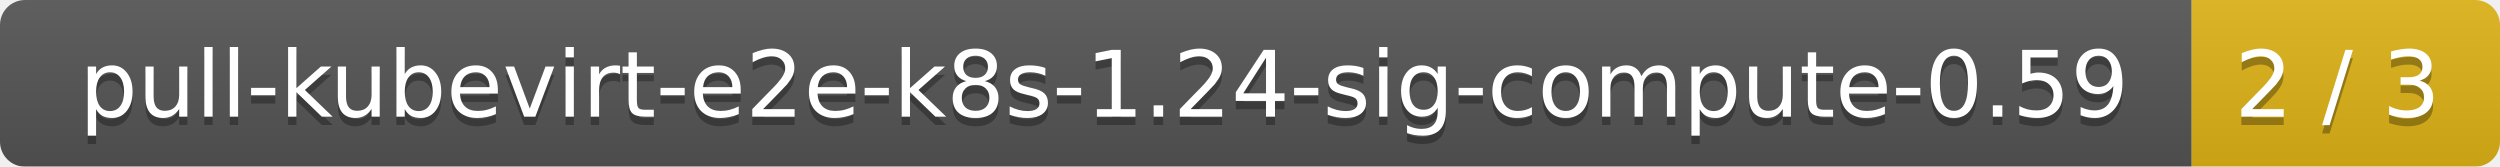
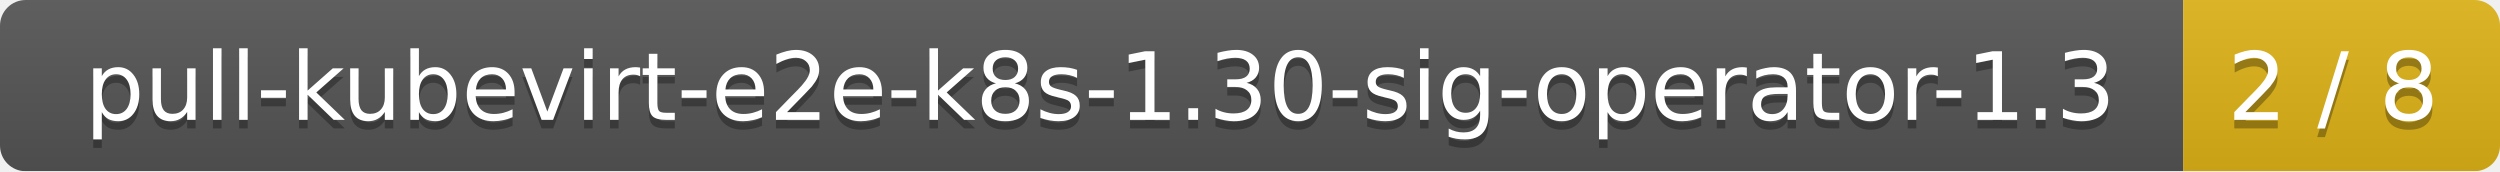
- <svg xmlns="http://www.w3.org/2000/svg" width="300" height="20">
+ <svg xmlns="http://www.w3.org/2000/svg" width="292" height="20">
  <linearGradient id="smooth" x2="0" y2="100%">
    <stop offset="0" stop-color="#bbb" stop-opacity=".1" />
    <stop offset="1" stop-opacity=".1" />
  </linearGradient>
  <mask id="round">
-     <rect width="300" height="20" rx="3" fill="#fff" />
+     <rect width="292" height="20" rx="3" fill="#fff" />
  </mask>
  <g mask="url(#round)">
-     <rect width="263" height="20" fill="#555" />
-     <rect x="263" width="37" height="20" fill="#dfb317" />
-     <rect width="300" height="20" fill="url(#smooth)" />
+     <rect width="255" height="20" fill="#555" />
+     <rect x="255" width="37" height="20" fill="#dfb317" />
+     <rect width="292" height="20" fill="url(#smooth)" />
  </g>
  <g fill="#fff" text-anchor="middle" font-family="DejaVu Sans,Verdana,Geneva,sans-serif" font-size="11">
-     <text x="132.5" y="15" fill="#010101" fill-opacity=".3">pull-kubevirt-e2e-k8s-1.24-sig-compute-0.59</text>
-     <text x="132.5" y="14">pull-kubevirt-e2e-k8s-1.24-sig-compute-0.59</text>
-     <text x="280.5" y="15" fill="#010101" fill-opacity=".3">2 / 3</text>
-     <text x="280.5" y="14">2 / 3</text>
+     <text x="128.5" y="15" fill="#010101" fill-opacity=".3">pull-kubevirt-e2e-k8s-1.30-sig-operator-1.3</text>
+     <text x="128.5" y="14">pull-kubevirt-e2e-k8s-1.30-sig-operator-1.3</text>
+     <text x="272.5" y="15" fill="#010101" fill-opacity=".3">2 / 8</text>
+     <text x="272.5" y="14">2 / 8</text>
  </g>
</svg>
